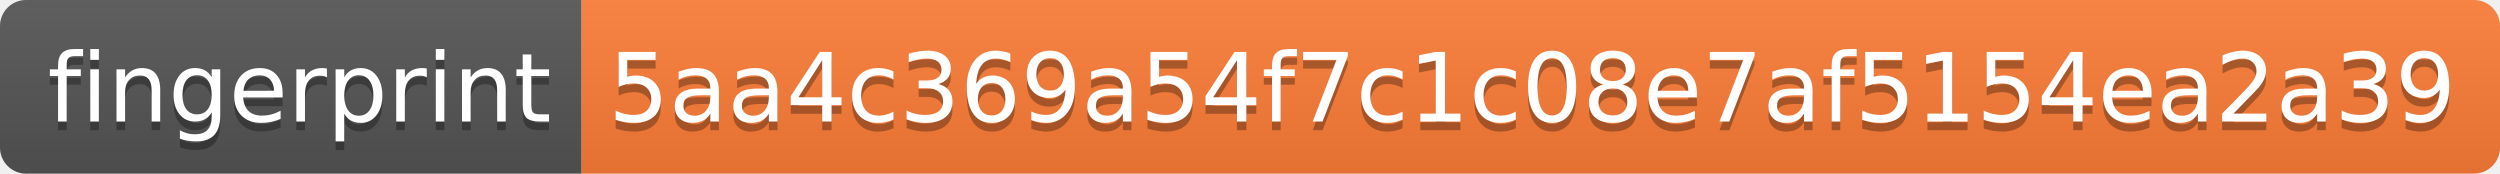
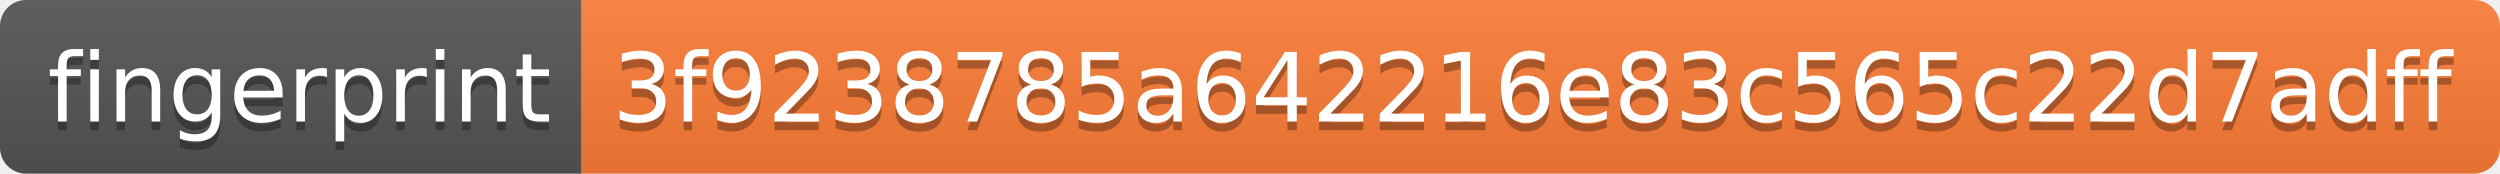
<svg xmlns="http://www.w3.org/2000/svg" width="288" height="20">
  <linearGradient id="s" x2="0" y2="100%">
    <stop offset="0" stop-color="#bbb" stop-opacity=".1" />
    <stop offset="1" stop-opacity=".1" />
  </linearGradient>
  <clipPath id="r">
    <rect width="288" height="20" rx="3" fill="#fff" />
  </clipPath>
  <g clip-path="url(#r)">
    <rect width="67" height="20" fill="#555" />
    <rect x="67" width="221" height="20" fill="#fe7d37" />
    <rect width="288" height="20" fill="url(#s)" />
  </g>
  <g fill="#fff" text-anchor="middle" font-family="Verdana,Geneva,DejaVu Sans,sans-serif" text-rendering="geometricPrecision" font-size="110">
    <text x="345" y="150" fill="#010101" fill-opacity=".3" transform="scale(.1)" textLength="570">fingerprint</text>
    <text x="345" y="140" transform="scale(.1)" textLength="570">fingerprint</text>
-     <text x="1765" y="150" fill="#010101" fill-opacity=".3" transform="scale(.1)" textLength="2110">5aa4c369a54f7c1c08e7af5154ea2a39</text>
-     <text x="1765" y="140" transform="scale(.1)" textLength="2110">5aa4c369a54f7c1c08e7af5154ea2a39</text>
+     <text x="1765" y="150" fill="#010101" fill-opacity=".3" transform="scale(.1)" textLength="2110">3f9238785a642216e83c565c22d7adff</text>
+     <text x="1765" y="140" transform="scale(.1)" textLength="2110">3f9238785a642216e83c565c22d7adff</text>
  </g>
</svg>
